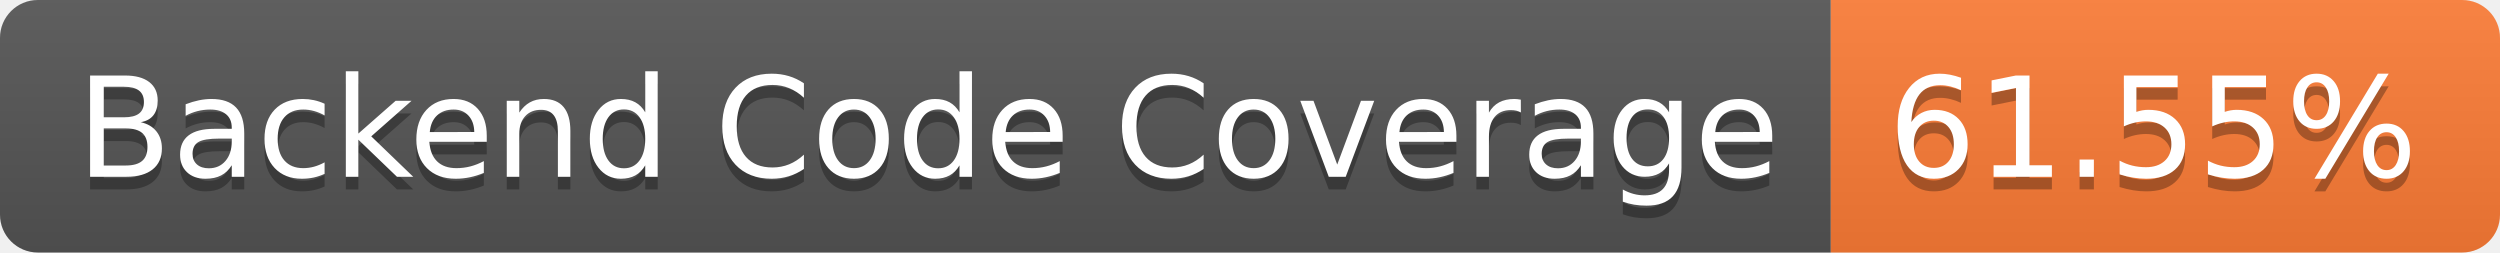
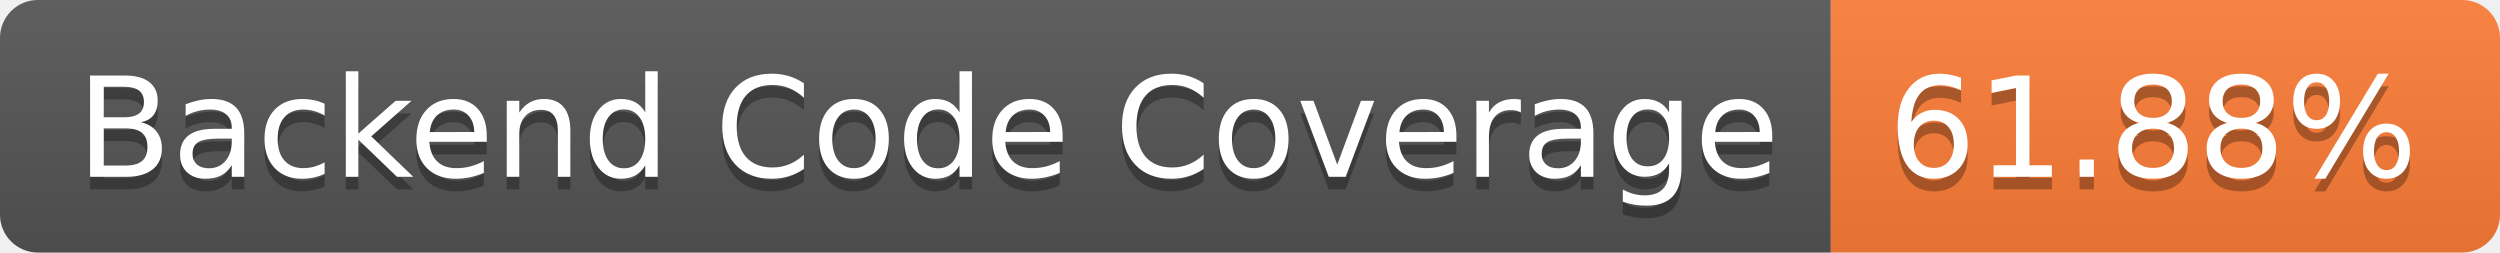
- <svg xmlns="http://www.w3.org/2000/svg" width="198" height="20" role="img" aria-label="Backend Code Coverage: 61.55%">
+ <svg xmlns="http://www.w3.org/2000/svg" width="198" height="20" role="img" aria-label="Backend Code Coverage: 61.88%">
  <linearGradient id="s" x2="0" y2="100%">
    <stop offset="0" stop-color="#bbb" stop-opacity=".1" />
    <stop offset="1" stop-opacity=".1" />
  </linearGradient>
  <clipPath id="r">
    <rect width="198" height="20" rx="3" fill="#fff" />
  </clipPath>
  <g clip-path="url(#r)">
    <rect width="145" height="20" fill="#555" />
    <rect x="145" width="53" height="20" fill="#fe7d37" />
    <rect width="198" height="20" fill="url(#s)" />
  </g>
  <g fill="#fff" text-anchor="middle" font-family="Verdana,Geneva,DejaVu Sans,sans-serif" text-rendering="geometricPrecision" font-size="110">
    <text aria-hidden="true" x="735" y="150" fill="#010101" fill-opacity=".3" transform="scale(.1)" textLength="1350">Backend Code Coverage</text>
    <text x="735" y="140" transform="scale(.1)" fill="#fff" textLength="1350">Backend Code Coverage</text>
-     <text aria-hidden="true" x="1705" y="150" fill="#010101" fill-opacity=".3" transform="scale(.1)" textLength="430">61.55%</text>
-     <text x="1705" y="140" transform="scale(.1)" fill="#fff" textLength="430">61.55%</text>
+     <text aria-hidden="true" x="1705" y="150" fill="#010101" fill-opacity=".3" transform="scale(.1)" textLength="430">61.88%</text>
+     <text x="1705" y="140" transform="scale(.1)" fill="#fff" textLength="430">61.88%</text>
  </g>
</svg>
